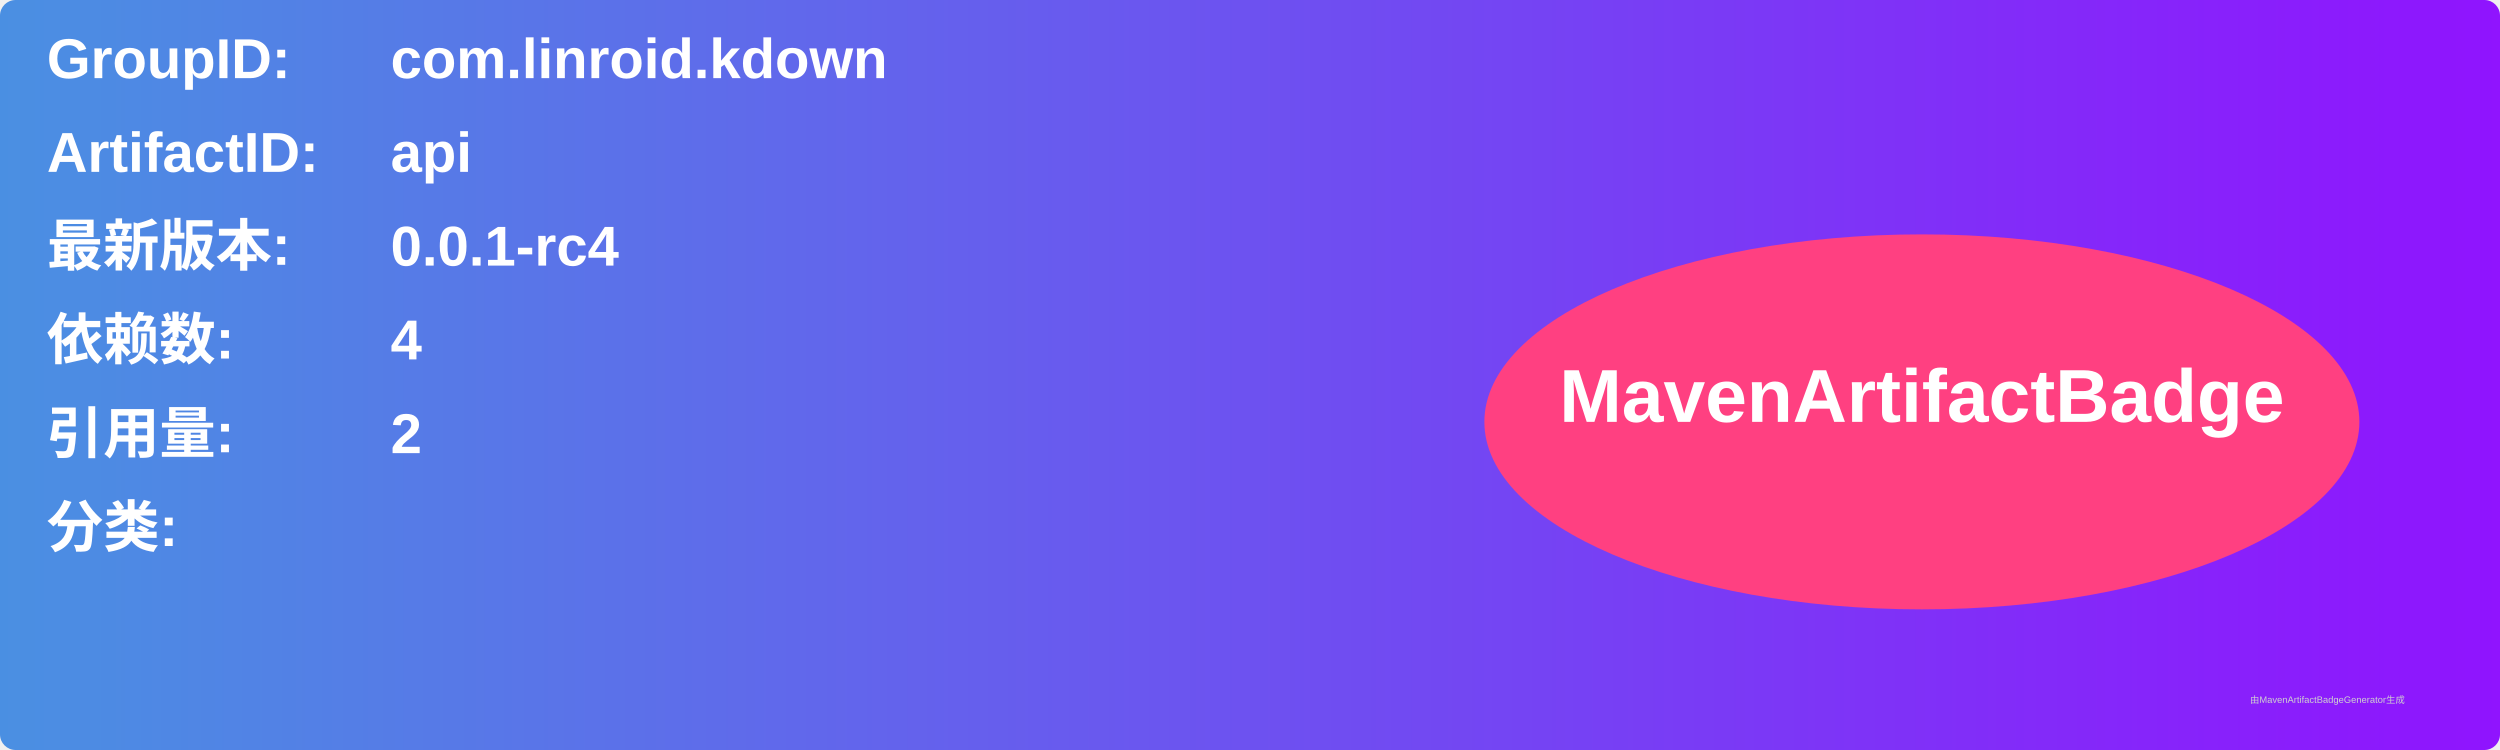
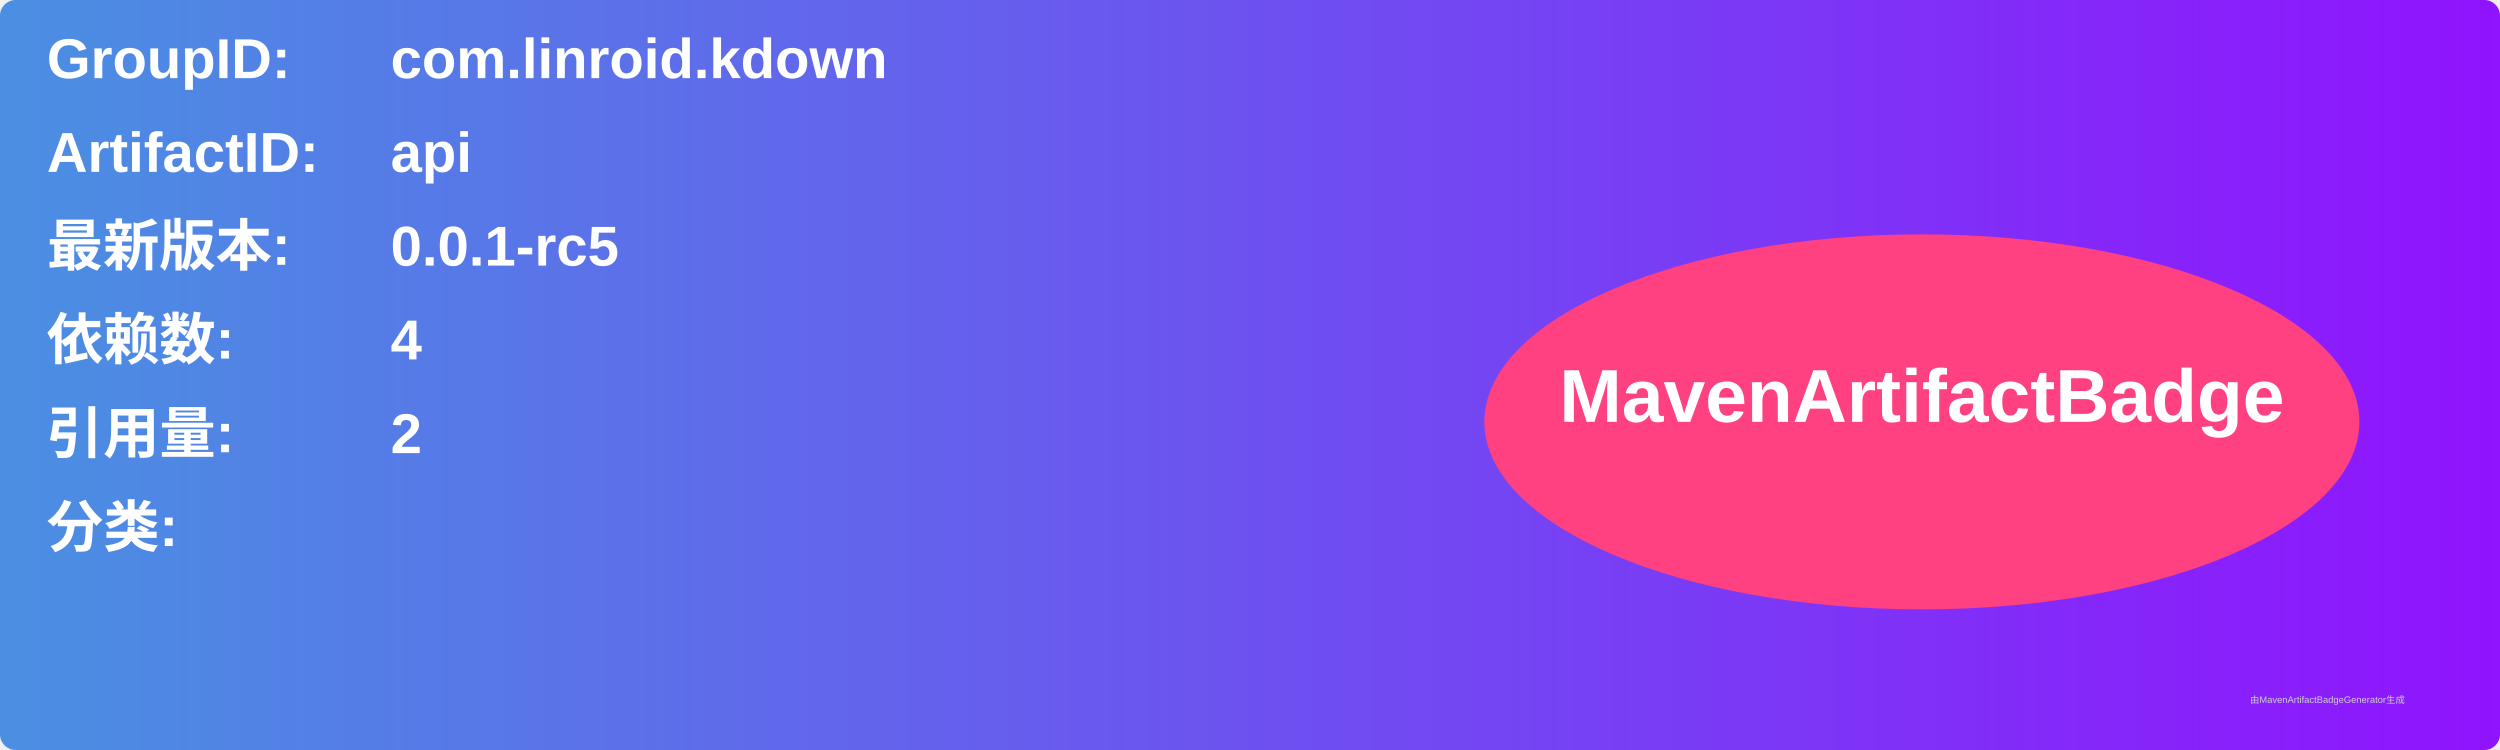
<svg xmlns="http://www.w3.org/2000/svg" width="800" height="240" viewBox="0 0 800 240">
  <linearGradient id="grad" x1="0%" y1="0%" x2="100%" y2="0%">
    <stop offset="0%" stop-color="#4a90e2" />
    <stop offset="100%" stop-color="#9013fe" />
  </linearGradient>
  <rect width="100%" height="100%" rx="5" ry="5" fill="url(#grad)" />
  <g transform="translate(15, 15)">
    <text x="0" y="10" font-family="Arial" font-size="18" fill="white" font-weight="bold" width="260">GroupID:</text>
    <text x="110" y="10" font-family="Arial" font-size="18" fill="white" font-weight="bold" width="460">com.linroid.kdown</text>
    <text x="0" y="40" font-family="Arial" font-size="18" fill="white" font-weight="bold" width="260">ArtifactID:</text>
    <text x="110" y="40" font-family="Arial" font-size="18" fill="white" font-weight="bold" width="460">api</text>
    <text x="0" y="70" font-family="Arial" font-size="18" fill="white" font-weight="bold">最新版本:</text>
    <text x="110" y="70" font-family="Arial" font-size="18" fill="white" font-weight="bold">
-       <tspan font-weight="bold">0.0.1-rc4</tspan>
+       <tspan font-weight="bold">0.0.1-rc5</tspan>
    </text>
    <text x="0" y="100" font-family="Arial" font-size="18" fill="white" font-weight="bold">依赖数: </text>
    <text x="110" y="100" font-family="Arial" font-size="18" fill="white">
      <tspan font-weight="bold">4</tspan>
    </text>
    <text x="0" y="130" font-family="Arial" font-size="18" fill="white" font-weight="bold">引用量: </text>
    <text x="110" y="130" font-family="Arial" font-size="18" fill="white">
      <tspan font-weight="bold">2</tspan>
    </text>
    <text x="0" y="160" font-family="Arial" font-size="18" fill="white" font-weight="bold">分类:</text>
    <text x="10" y="190" font-family="Arial" font-size="10" fill="white">
      <tspan font-weight="bold" />
    </text>
    <ellipse cx="600" cy="120" rx="140" ry="60" fill="#ff4081" />
    <text x="600" y="120" text-anchor="middle" font-family="Arial" font-size="24" fill="white" font-weight="bold">MavenArtifactBadge</text>
  </g>
  <text x="720" y="225" font-family="Arial" font-size="3" fill="#d0d0d0">由MavenArtifactBadgeGenerator生成</text>
</svg>
